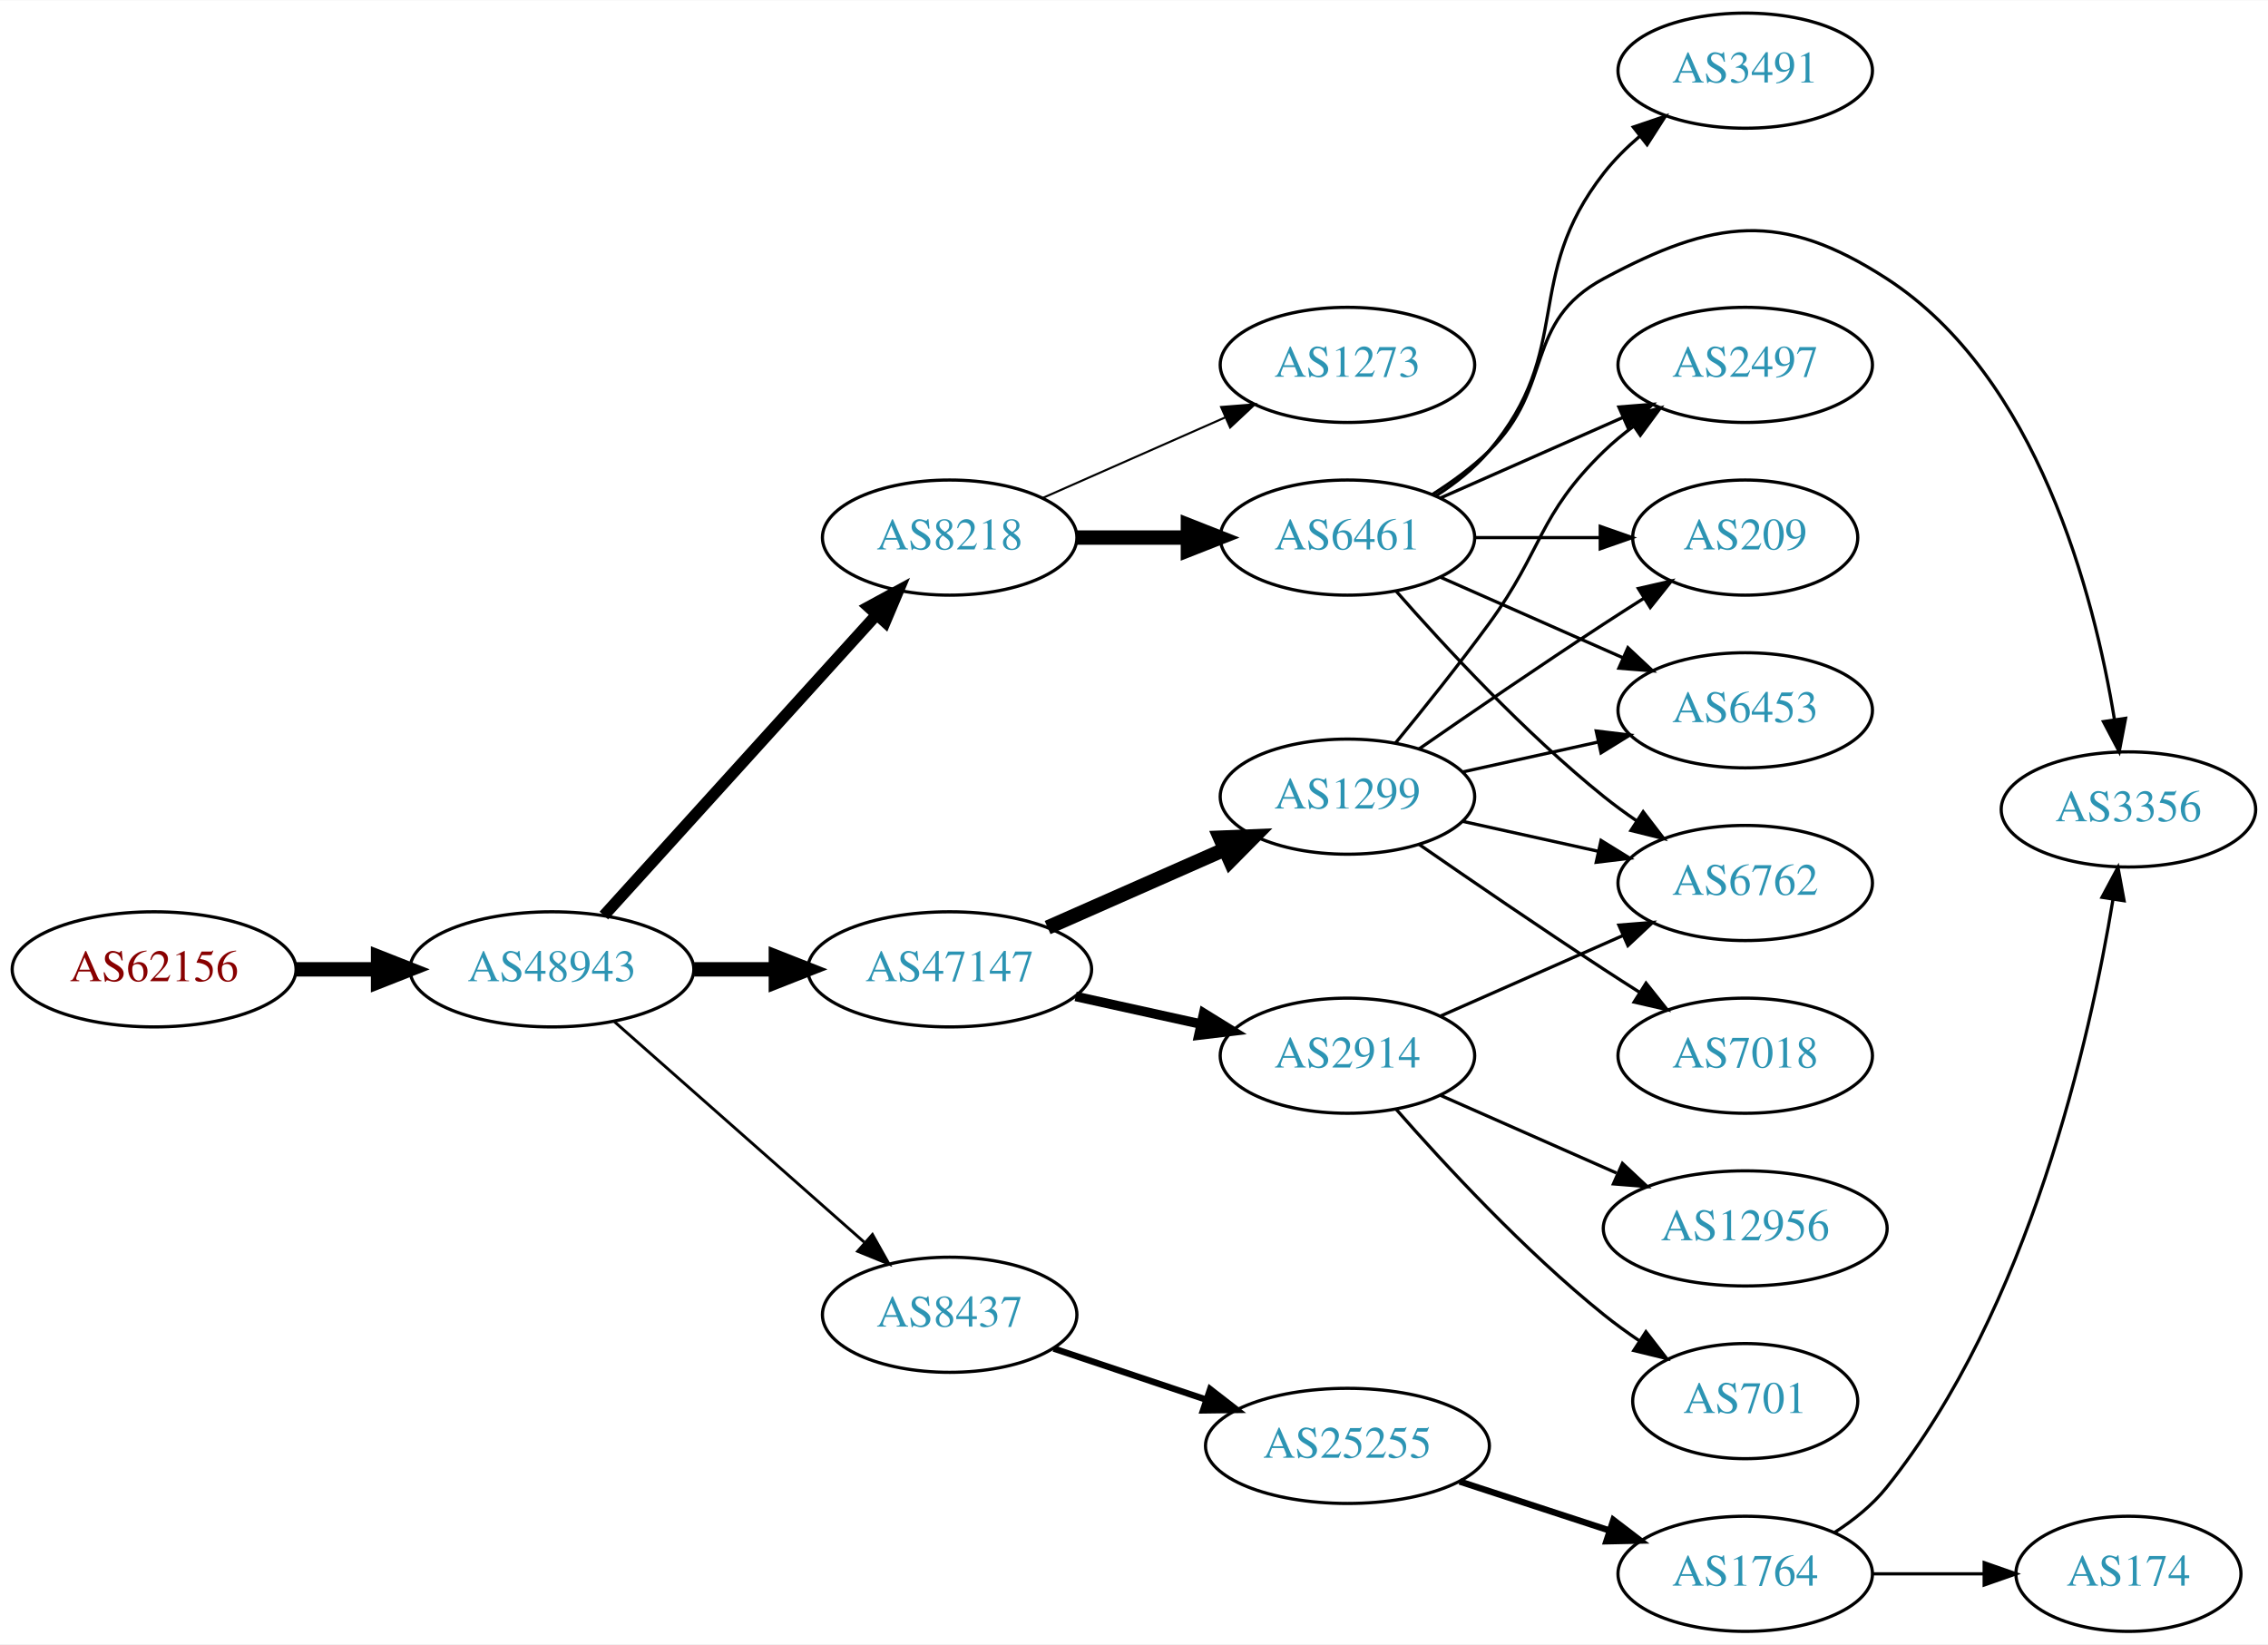
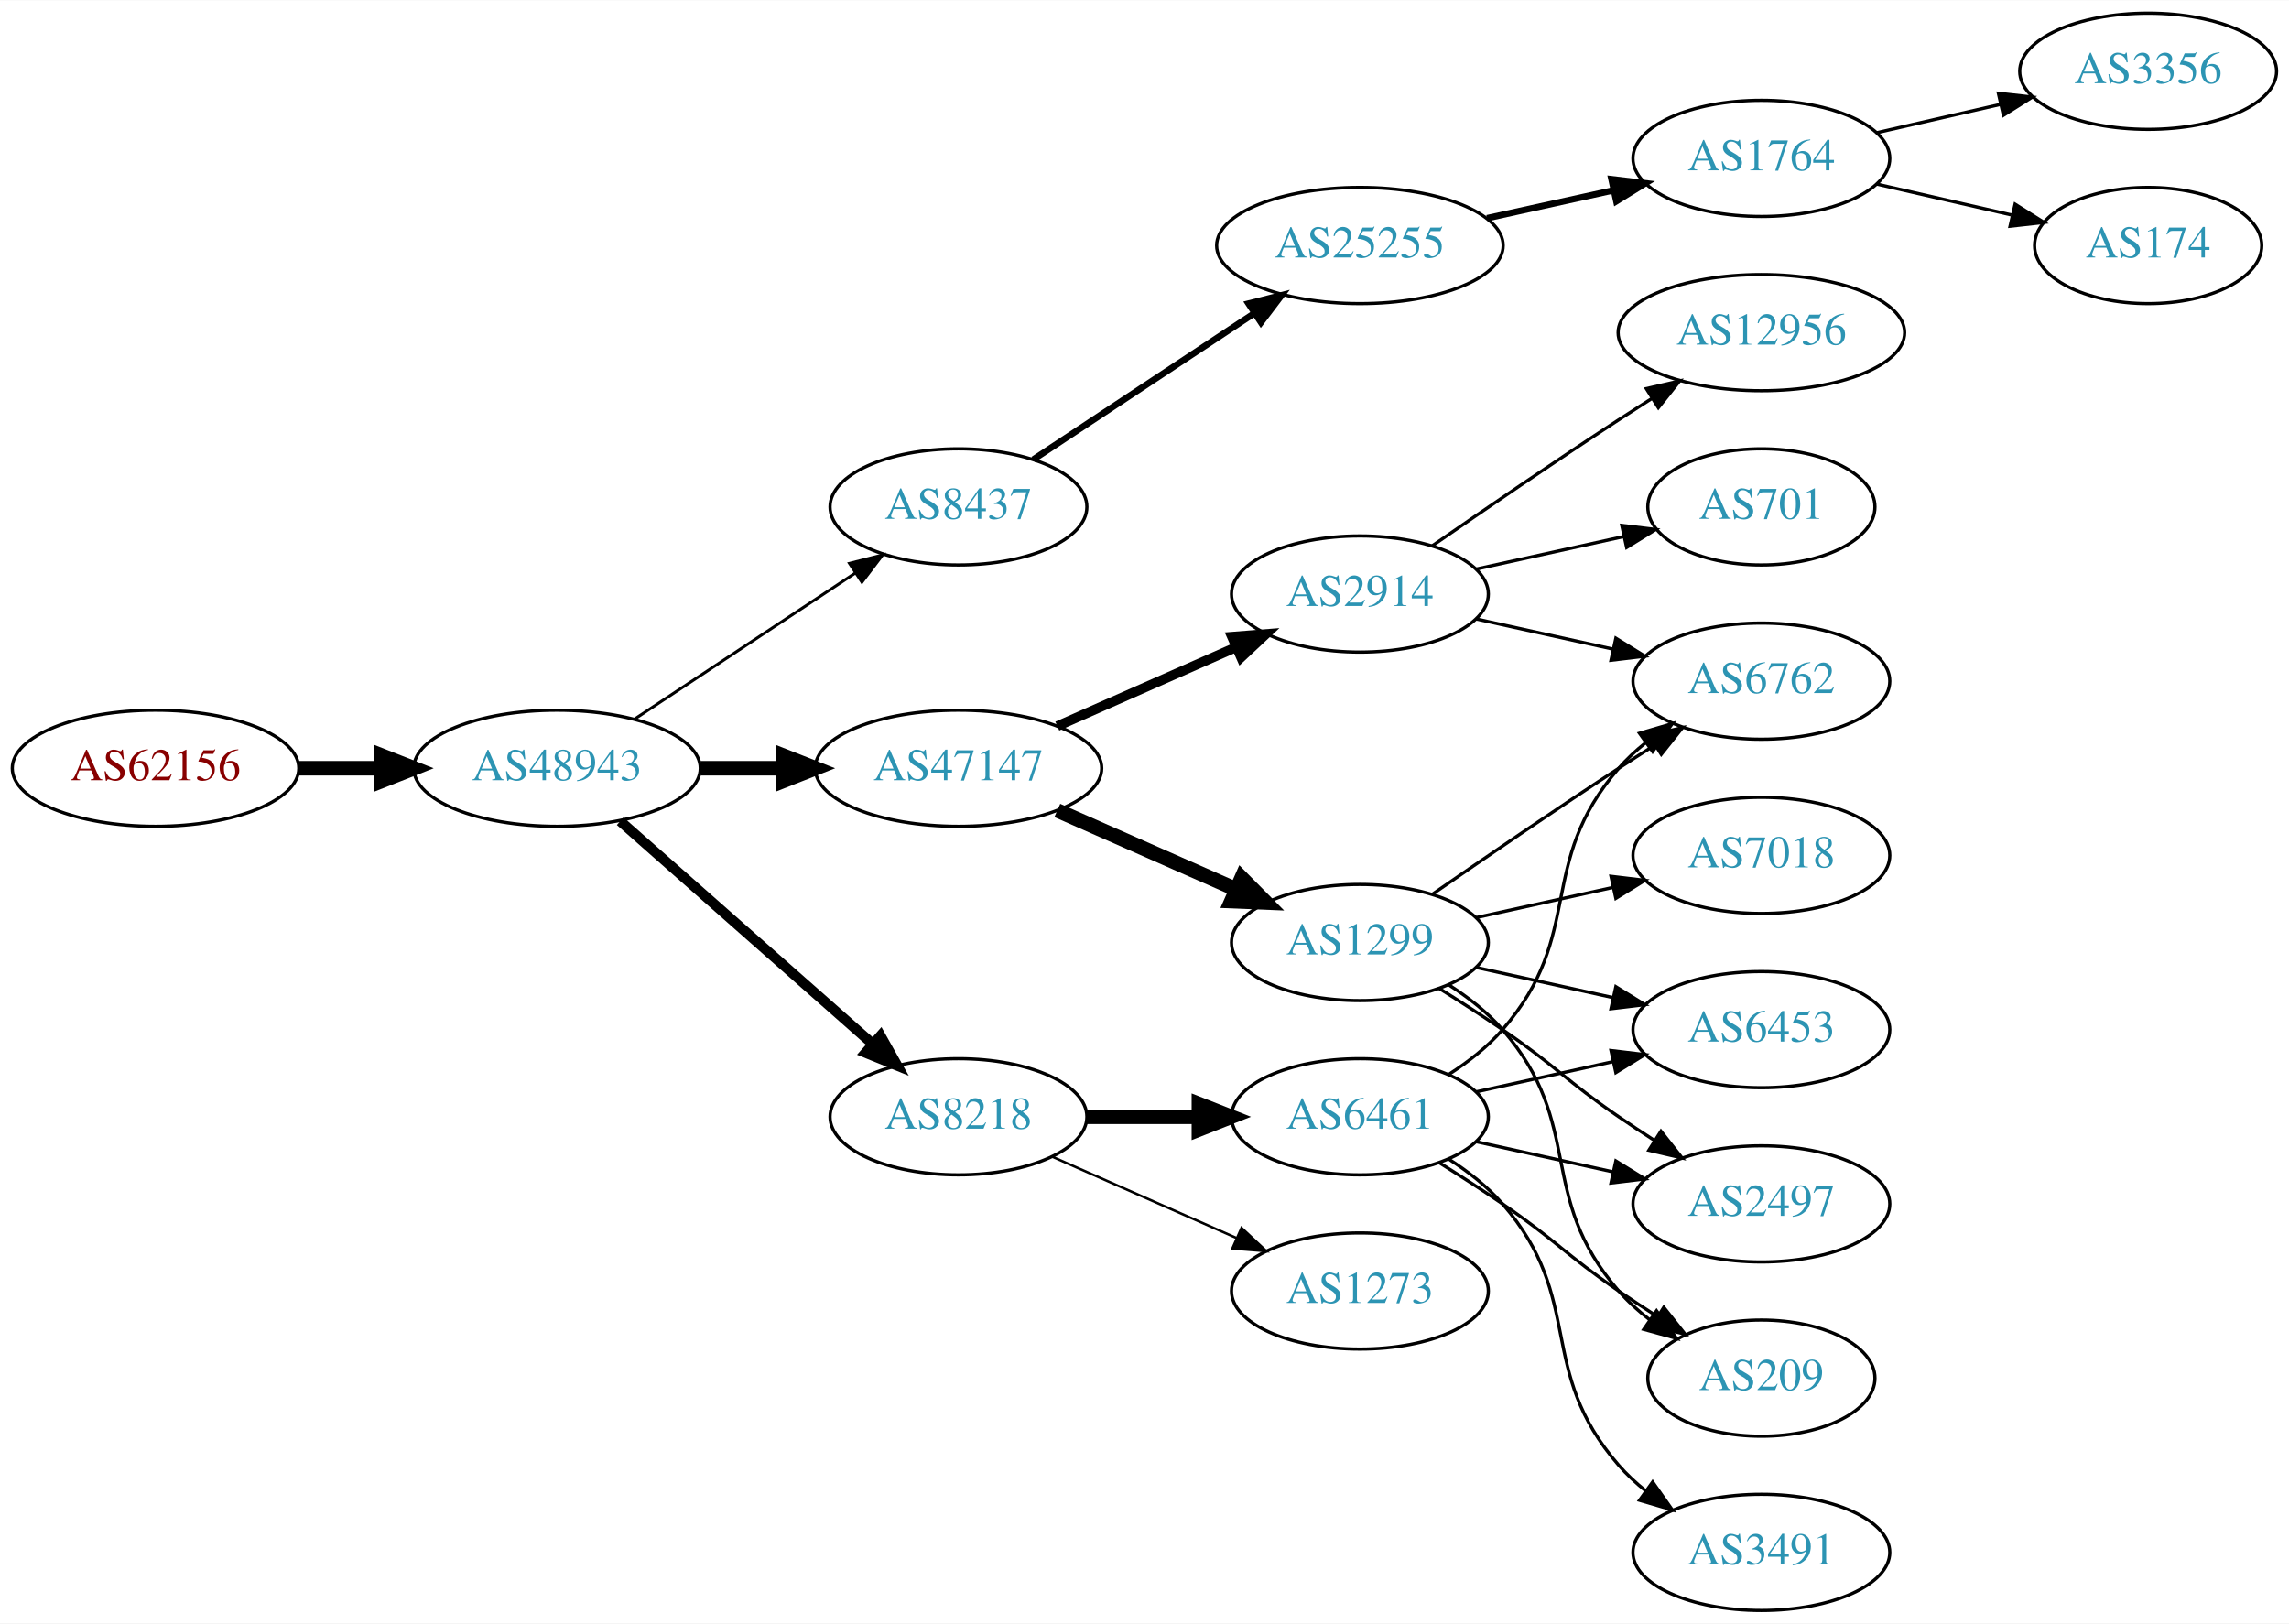
- <svg xmlns="http://www.w3.org/2000/svg" xmlns:xlink="http://www.w3.org/1999/xlink" width="709pt" height="514pt" viewBox="0.00 0.00 709.25 514.00">
-   <g id="graph0" class="graph" transform="scale(1 1) rotate(0) translate(4 510)">
-     <polygon fill="white" stroke="none" points="-4,4 -4,-510 705.254,-510 705.254,4 -4,4" />
+ <svg xmlns="http://www.w3.org/2000/svg" xmlns:xlink="http://www.w3.org/1999/xlink" width="709pt" height="503pt" viewBox="0.00 0.00 709.25 503.00">
+   <g id="graph0" class="graph" transform="scale(1 1) rotate(0) translate(4 499)">
+     <polygon fill="white" stroke="none" points="-4,4 -4,-499 705.254,-499 705.254,4 -4,4" />
    <g id="node1" class="node">
      <g id="a_node1">
        <a xlink:href="/asn/62156" xlink:title="AS62156 ~ HXS GmbH [AT]">
-           <ellipse fill="#ffffff" stroke="black" cx="44.196" cy="-207" rx="44.393" ry="18" />
-           <text text-anchor="middle" x="44.196" y="-203.3" font-family="Times,serif" font-size="14.00" fill="#880000">AS62156</text>
+           <ellipse fill="#ffffff" stroke="black" cx="44.196" cy="-261" rx="44.393" ry="18" />
+           <text text-anchor="middle" x="44.196" y="-257.3" font-family="Times,serif" font-size="14.00" fill="#880000">AS62156</text>
        </a>
      </g>
    </g>
    <g id="node2" class="node">
      <g id="a_node2">
        <a xlink:href="/asn/48943" xlink:title="AS48943 ~ KAPPER NETWORK-COMMUNICATIONS GmbH [AT]">
-           <ellipse fill="#ffffff" stroke="black" cx="168.588" cy="-207" rx="44.393" ry="18" />
-           <text text-anchor="middle" x="168.588" y="-203.3" font-family="Times,serif" font-size="14.00" fill="#2c94b3">AS48943</text>
+           <ellipse fill="#ffffff" stroke="black" cx="168.588" cy="-261" rx="44.393" ry="18" />
+           <text text-anchor="middle" x="168.588" y="-257.3" font-family="Times,serif" font-size="14.00" fill="#2c94b3">AS48943</text>
        </a>
      </g>
    </g>
    <g id="edge1" class="edge">
-       <path fill="none" stroke="black" stroke-width="4.5" d="M88.692,-207C96.898,-207 105.569,-207 114.041,-207" />
-       <polygon fill="black" stroke="black" stroke-width="4.5" points="114.233,-210.938 124.233,-207 114.233,-203.063 114.233,-210.938" />
+       <path fill="none" stroke="black" stroke-width="4.5" d="M88.692,-261C96.898,-261 105.569,-261 114.041,-261" />
+       <polygon fill="black" stroke="black" stroke-width="4.5" points="114.233,-264.938 124.233,-261 114.233,-257.063 114.233,-264.938" />
    </g>
    <g id="node3" class="node">
      <g id="a_node3">
-         <a xlink:href="/asn/8218" xlink:title="AS8218 ~ legacy Neotelecoms [FR]">
+         <a xlink:href="/asn/8437" xlink:title="AS8437 ~ Hutchison Drei Austria GmbH [AT]">
          <ellipse fill="#ffffff" stroke="black" cx="292.98" cy="-342" rx="39.794" ry="18" />
-           <text text-anchor="middle" x="292.98" y="-338.3" font-family="Times,serif" font-size="14.00" fill="#2c94b3">AS8218</text>
+           <text text-anchor="middle" x="292.98" y="-338.3" font-family="Times,serif" font-size="14.00" fill="#2c94b3">AS8437</text>
        </a>
      </g>
    </g>
    <g id="edge2" class="edge">
-       <path fill="none" stroke="black" stroke-width="3.6" d="M184.842,-223.825C206.305,-247.499 245.536,-290.771 270.104,-317.87" />
-       <polygon fill="black" stroke="black" stroke-width="3.6" points="267.609,-320.329 276.919,-325.387 272.795,-315.628 267.609,-320.329" />
+       <path fill="none" stroke="black" stroke-width="0.9" d="M192.609,-276.235C211.963,-289.044 239.798,-307.466 261.088,-321.555" />
+       <polygon fill="black" stroke="black" stroke-width="0.9" points="259.205,-324.506 269.476,-327.107 263.069,-318.669 259.205,-324.506" />
    </g>
    <g id="node4" class="node">
      <g id="a_node4">
        <a xlink:href="/asn/47147" xlink:title="AS47147 ~ ANEXIA Internetdienstleistungs GmbH [AT]">
-           <ellipse fill="#ffffff" stroke="black" cx="292.98" cy="-207" rx="44.393" ry="18" />
-           <text text-anchor="middle" x="292.98" y="-203.3" font-family="Times,serif" font-size="14.00" fill="#2c94b3">AS47147</text>
+           <ellipse fill="#ffffff" stroke="black" cx="292.98" cy="-261" rx="44.393" ry="18" />
+           <text text-anchor="middle" x="292.98" y="-257.3" font-family="Times,serif" font-size="14.00" fill="#2c94b3">AS47147</text>
        </a>
      </g>
    </g>
    <g id="edge3" class="edge">
-       <path fill="none" stroke="black" stroke-width="4.5" d="M213.084,-207C221.29,-207 229.961,-207 238.434,-207" />
-       <polygon fill="black" stroke="black" stroke-width="4.5" points="238.625,-210.938 248.625,-207 238.625,-203.063 238.625,-210.938" />
+       <path fill="none" stroke="black" stroke-width="4.5" d="M213.084,-261C221.29,-261 229.961,-261 238.434,-261" />
+       <polygon fill="black" stroke="black" stroke-width="4.5" points="238.625,-264.938 248.625,-261 238.625,-257.063 238.625,-264.938" />
    </g>
    <g id="node5" class="node">
      <g id="a_node5">
-         <a xlink:href="/asn/8437" xlink:title="AS8437 ~ Hutchison Drei Austria GmbH [AT]">
-           <ellipse fill="#ffffff" stroke="black" cx="292.98" cy="-99" rx="39.794" ry="18" />
-           <text text-anchor="middle" x="292.98" y="-95.3" font-family="Times,serif" font-size="14.00" fill="#2c94b3">AS8437</text>
+         <a xlink:href="/asn/8218" xlink:title="AS8218 ~ legacy Neotelecoms [FR]">
+           <ellipse fill="#ffffff" stroke="black" cx="292.98" cy="-153" rx="39.794" ry="18" />
+           <text text-anchor="middle" x="292.98" y="-149.3" font-family="Times,serif" font-size="14.00" fill="#2c94b3">AS8218</text>
        </a>
      </g>
    </g>
    <g id="edge4" class="edge">
-       <path fill="none" stroke="black" stroke-width="0.9" d="M188.177,-190.597C208.994,-172.228 242.87,-142.335 266.23,-121.722" />
-       <polygon fill="black" stroke="black" stroke-width="0.9" points="268.833,-124.093 274.016,-114.852 264.202,-118.844 268.833,-124.093" />
+       <path fill="none" stroke="black" stroke-width="3.15" d="M188.177,-244.597C208.994,-226.228 242.87,-196.335 266.23,-175.722" />
+       <polygon fill="black" stroke="black" stroke-width="3.15" points="268.833,-178.093 274.016,-168.852 264.202,-172.844 268.833,-178.093" />
    </g>
    <g id="node6" class="node">
      <g id="a_node6">
-         <a xlink:href="/asn/6461" xlink:title="AS6461 ~ ZAYO-6461 [US]">
-           <ellipse fill="#ffffff" stroke="black" cx="417.373" cy="-342" rx="39.794" ry="18" />
-           <text text-anchor="middle" x="417.373" y="-338.3" font-family="Times,serif" font-size="14.00" fill="#2c94b3">AS6461</text>
+         <a xlink:href="/asn/25255" xlink:title="AS25255 ~ ==&gt; TELE2 AUSTRIA &lt;== [AT]">
+           <ellipse fill="#ffffff" stroke="black" cx="417.373" cy="-423" rx="44.393" ry="18" />
+           <text text-anchor="middle" x="417.373" y="-419.3" font-family="Times,serif" font-size="14.00" fill="#2c94b3">AS25255</text>
        </a>
      </g>
    </g>
    <g id="edge5" class="edge">
-       <path fill="none" stroke="black" stroke-width="4.5" d="M332.706,-342C343.644,-342 355.695,-342 367.161,-342" />
-       <polygon fill="black" stroke="black" stroke-width="4.5" points="367.479,-345.938 377.479,-342 367.479,-338.063 367.479,-345.938" />
+       <path fill="none" stroke="black" stroke-width="2" d="M316.145,-356.668C335.277,-369.33 363.145,-387.774 384.641,-402" />
+       <polygon fill="black" stroke="black" stroke-width="2" points="382.853,-405.014 393.124,-407.614 386.717,-399.176 382.853,-405.014" />
+     </g>
+     <g id="node10" class="node">
+       <g id="a_node10">
+         <a xlink:href="/asn/1299" xlink:title="AS1299 ~ Telia Carrier [EU]">
+           <ellipse fill="#ffffff" stroke="black" cx="417.373" cy="-207" rx="39.794" ry="18" />
+           <text text-anchor="middle" x="417.373" y="-203.3" font-family="Times,serif" font-size="14.00" fill="#2c94b3">AS1299</text>
+         </a>
+       </g>
+     </g>
+     <g id="edge9" class="edge">
+       <path fill="none" stroke="black" stroke-width="4.5" d="M323.608,-247.928C340.203,-240.607 361.062,-231.403 378.795,-223.579" />
+       <polygon fill="black" stroke="black" stroke-width="4.5" points="380.719,-227.034 388.279,-219.395 377.54,-219.829 380.719,-227.034" />
+     </g>
+     <g id="node11" class="node">
+       <g id="a_node11">
+         <a xlink:href="/asn/2914" xlink:title="AS2914 ~ NTT America, Inc. [US]">
+           <ellipse fill="#ffffff" stroke="black" cx="417.373" cy="-315" rx="39.794" ry="18" />
+           <text text-anchor="middle" x="417.373" y="-311.3" font-family="Times,serif" font-size="14.00" fill="#2c94b3">AS2914</text>
+         </a>
+       </g>
+     </g>
+     <g id="edge10" class="edge">
+       <path fill="none" stroke="black" stroke-width="3" d="M323.608,-274.072C340.203,-281.393 361.062,-290.597 378.795,-298.421" />
+       <polygon fill="black" stroke="black" stroke-width="3" points="377.717,-301.77 388.279,-302.605 380.543,-295.366 377.717,-301.77" />
+     </g>
+     <g id="node12" class="node">
+       <g id="a_node12">
+         <a xlink:href="/asn/6461" xlink:title="AS6461 ~ Zayo Bandwidth [US]">
+           <ellipse fill="#ffffff" stroke="black" cx="417.373" cy="-153" rx="39.794" ry="18" />
+           <text text-anchor="middle" x="417.373" y="-149.3" font-family="Times,serif" font-size="14.00" fill="#2c94b3">AS6461</text>
+         </a>
+       </g>
+     </g>
+     <g id="edge11" class="edge">
+       <path fill="none" stroke="black" stroke-width="4.5" d="M332.706,-153C343.644,-153 355.695,-153 367.161,-153" />
+       <polygon fill="black" stroke="black" stroke-width="4.5" points="367.479,-156.938 377.479,-153 367.479,-149.063 367.479,-156.938" />
+     </g>
+     <g id="node13" class="node">
+       <g id="a_node13">
+         <a xlink:href="/asn/1273" xlink:title="AS1273 ~ Vodafone Group PLC [EU]">
+           <ellipse fill="#ffffff" stroke="black" cx="417.373" cy="-99" rx="39.794" ry="18" />
+           <text text-anchor="middle" x="417.373" y="-95.3" font-family="Times,serif" font-size="14.00" fill="#2c94b3">AS1273</text>
+         </a>
+       </g>
+     </g>
+     <g id="edge12" class="edge">
+       <path fill="none" stroke="black" stroke-width="0.75" d="M322.06,-140.611C339.008,-133.134 360.805,-123.517 379.174,-115.412" />
+       <polygon fill="black" stroke="black" stroke-width="0.75" points="380.688,-118.57 388.424,-111.331 377.862,-112.166 380.688,-118.57" />
    </g>
    <g id="node7" class="node">
      <g id="a_node7">
-         <a xlink:href="/asn/1273" xlink:title="AS1273 ~ Vodafone Group PLC [EU]">
-           <ellipse fill="#ffffff" stroke="black" cx="417.373" cy="-396" rx="39.794" ry="18" />
-           <text text-anchor="middle" x="417.373" y="-392.3" font-family="Times,serif" font-size="14.00" fill="#2c94b3">AS1273</text>
+         <a xlink:href="/asn/1764" xlink:title="AS1764 ~ NEXTLAYER-AS [AT]">
+           <ellipse fill="#ffffff" stroke="black" cx="541.765" cy="-450" rx="39.794" ry="18" />
+           <text text-anchor="middle" x="541.765" y="-446.3" font-family="Times,serif" font-size="14.00" fill="#2c94b3">AS1764</text>
        </a>
      </g>
    </g>
    <g id="edge6" class="edge">
-       <path fill="none" stroke="black" stroke-width="0.643" d="M322.06,-354.389C339.008,-361.866 360.805,-371.483 379.174,-379.588" />
-       <polygon fill="black" stroke="black" stroke-width="0.643" points="377.862,-382.834 388.424,-383.669 380.688,-376.43 377.862,-382.834" />
+       <path fill="none" stroke="black" stroke-width="2" d="M456.762,-431.469C469.153,-434.202 483,-437.257 495.821,-440.085" />
+       <polygon fill="black" stroke="black" stroke-width="2" points="495.316,-443.558 505.835,-442.295 496.824,-436.722 495.316,-443.558" />
    </g>
    <g id="node8" class="node">
      <g id="a_node8">
-         <a xlink:href="/asn/2914" xlink:title="AS2914 ~ NTT America, Inc. [US]">
-           <ellipse fill="#ffffff" stroke="black" cx="417.373" cy="-180" rx="39.794" ry="18" />
-           <text text-anchor="middle" x="417.373" y="-176.3" font-family="Times,serif" font-size="14.00" fill="#2c94b3">AS2914</text>
+         <a xlink:href="/asn/3356" xlink:title="AS3356 ~ Level 3 Parent, LLC [US]">
+           <ellipse fill="#ffffff" stroke="black" cx="661.607" cy="-477" rx="39.794" ry="18" />
+           <text text-anchor="middle" x="661.607" y="-473.3" font-family="Times,serif" font-size="14.00" fill="#2c94b3">AS3356</text>
        </a>
      </g>
    </g>
    <g id="edge7" class="edge">
-       <path fill="none" stroke="black" stroke-width="3" d="M332.37,-198.531C344.761,-195.798 358.608,-192.743 371.429,-189.915" />
-       <polygon fill="black" stroke="black" stroke-width="3" points="372.432,-193.278 381.443,-187.705 370.924,-186.442 372.432,-193.278" />
+       <path fill="none" stroke="black" d="M577.484,-457.955C589.484,-460.704 603.105,-463.825 615.797,-466.733" />
+       <polygon fill="black" stroke="black" points="615.2,-470.187 625.729,-469.009 616.763,-463.364 615.2,-470.187" />
    </g>
    <g id="node9" class="node">
      <g id="a_node9">
-         <a xlink:href="/asn/1299" xlink:title="AS1299 ~ Telia Carrier [EU]">
-           <ellipse fill="#ffffff" stroke="black" cx="417.373" cy="-261" rx="39.794" ry="18" />
-           <text text-anchor="middle" x="417.373" y="-257.3" font-family="Times,serif" font-size="14.00" fill="#2c94b3">AS1299</text>
+         <a xlink:href="/asn/174" xlink:title="AS174 ~ Cogent Communications [US]">
+           <ellipse fill="#ffffff" stroke="black" cx="661.607" cy="-423" rx="35.194" ry="18" />
+           <text text-anchor="middle" x="661.607" y="-419.3" font-family="Times,serif" font-size="14.00" fill="#2c94b3">AS174</text>
        </a>
      </g>
    </g>
    <g id="edge8" class="edge">
-       <path fill="none" stroke="black" stroke-width="4.5" d="M323.608,-220.072C340.203,-227.393 361.062,-236.597 378.795,-244.421" />
-       <polygon fill="black" stroke="black" stroke-width="4.5" points="377.54,-248.171 388.279,-248.605 380.719,-240.966 377.54,-248.171" />
+       <path fill="none" stroke="black" d="M577.484,-442.045C590.577,-439.045 605.599,-435.604 619.24,-432.478" />
+       <polygon fill="black" stroke="black" points="620.381,-435.807 629.347,-430.162 618.818,-428.984 620.381,-435.807" />
+     </g>
+     <g id="node14" class="node">
+       <g id="a_node14">
+         <a xlink:href="/asn/2497" xlink:title="AS2497 ~ Internet Initiative Japan Inc. [JP]">
+           <ellipse fill="#ffffff" stroke="black" cx="541.765" cy="-126" rx="39.794" ry="18" />
+           <text text-anchor="middle" x="541.765" y="-122.3" font-family="Times,serif" font-size="14.00" fill="#2c94b3">AS2497</text>
+         </a>
+       </g>
+     </g>
+     <g id="edge22" class="edge">
+       <path fill="none" stroke="black" d="M441.921,-192.784C448.363,-188.76 455.296,-184.301 461.569,-180 478.063,-168.689 481.074,-164.311 497.569,-153 501.097,-150.581 504.834,-148.111 508.576,-145.698" />
+       <polygon fill="black" stroke="black" points="510.647,-148.528 517.216,-140.216 506.897,-142.618 510.647,-148.528" />
+     </g>
+     <g id="node15" class="node">
+       <g id="a_node15">
+         <a xlink:href="/asn/209" xlink:title="AS209 ~ CenturyLink Communications, LLC [US]">
+           <ellipse fill="#ffffff" stroke="black" cx="541.765" cy="-72" rx="35.194" ry="18" />
+           <text text-anchor="middle" x="541.765" y="-68.3" font-family="Times,serif" font-size="14.00" fill="#2c94b3">AS209</text>
+         </a>
+       </g>
+     </g>
+     <g id="edge20" class="edge">
+       <path fill="none" stroke="black" d="M444.971,-193.836C450.971,-189.981 456.929,-185.341 461.569,-180 487.403,-150.258 471.735,-128.742 497.569,-99 500.374,-95.77 503.662,-92.797 507.149,-90.098" />
+       <polygon fill="black" stroke="black" points="509.284,-92.878 515.516,-84.31 505.301,-87.121 509.284,-92.878" />
+     </g>
+     <g id="node16" class="node">
+       <g id="a_node16">
+         <a xlink:href="/asn/6453" xlink:title="AS6453 ~ TATA COMMUNICATIONS (AMERICA) INC [US]">
+           <ellipse fill="#ffffff" stroke="black" cx="541.765" cy="-180" rx="39.794" ry="18" />
+           <text text-anchor="middle" x="541.765" y="-176.3" font-family="Times,serif" font-size="14.00" fill="#2c94b3">AS6453</text>
+         </a>
+       </g>
+     </g>
+     <g id="edge18" class="edge">
+       <path fill="none" stroke="black" d="M453.445,-199.263C466.632,-196.354 481.812,-193.005 495.778,-189.924" />
+       <polygon fill="black" stroke="black" points="496.676,-193.31 505.687,-187.738 495.168,-186.475 496.676,-193.31" />
+     </g>
+     <g id="node18" class="node">
+       <g id="a_node18">
+         <a xlink:href="/asn/6762" xlink:title="AS6762 ~ TELECOM ITALIA SPARKLE S.p.A. [IT]">
+           <ellipse fill="#ffffff" stroke="black" cx="541.765" cy="-288" rx="39.794" ry="18" />
+           <text text-anchor="middle" x="541.765" y="-284.3" font-family="Times,serif" font-size="14.00" fill="#2c94b3">AS6762</text>
+         </a>
+       </g>
+     </g>
+     <g id="edge21" class="edge">
+       <path fill="none" stroke="black" d="M439.73,-221.901C455.581,-232.877 477.784,-248.079 497.569,-261 501.151,-263.339 504.921,-265.759 508.681,-268.144" />
+       <polygon fill="black" stroke="black" points="507.015,-271.231 517.342,-273.596 510.744,-265.307 507.015,-271.231" />
    </g>
    <g id="node19" class="node">
      <g id="a_node19">
-         <a xlink:href="/asn/25255" xlink:title="AS25255 ~ ==&gt; TELE2 AUSTRIA &lt;== [AT]">
-           <ellipse fill="#ffffff" stroke="black" cx="417.373" cy="-58" rx="44.393" ry="18" />
-           <text text-anchor="middle" x="417.373" y="-54.3" font-family="Times,serif" font-size="14.00" fill="#2c94b3">AS25255</text>
+         <a xlink:href="/asn/7018" xlink:title="AS7018 ~ AT&amp;T Services, Inc. [US]">
+           <ellipse fill="#ffffff" stroke="black" cx="541.765" cy="-234" rx="39.794" ry="18" />
+           <text text-anchor="middle" x="541.765" y="-230.3" font-family="Times,serif" font-size="14.00" fill="#2c94b3">AS7018</text>
+         </a>
+       </g>
+     </g>
+     <g id="edge19" class="edge">
+       <path fill="none" stroke="black" d="M453.445,-214.737C466.632,-217.646 481.812,-220.995 495.778,-224.076" />
+       <polygon fill="black" stroke="black" points="495.168,-227.525 505.687,-226.262 496.676,-220.69 495.168,-227.525" />
+     </g>
+     <g id="edge25" class="edge">
+       <path fill="none" stroke="black" d="M453.445,-307.263C466.632,-304.354 481.812,-301.005 495.778,-297.924" />
+       <polygon fill="black" stroke="black" points="496.676,-301.31 505.687,-295.738 495.168,-294.475 496.676,-301.31" />
+     </g>
+     <g id="node20" class="node">
+       <g id="a_node20">
+         <a xlink:href="/asn/12956" xlink:title="AS12956 ~ TELXIUS [ES]">
+           <ellipse fill="#ffffff" stroke="black" cx="541.765" cy="-396" rx="44.393" ry="18" />
+           <text text-anchor="middle" x="541.765" y="-392.3" font-family="Times,serif" font-size="14.00" fill="#2c94b3">AS12956</text>
        </a>
      </g>
    </g>
    <g id="edge23" class="edge">
-       <path fill="none" stroke="black" stroke-width="2" d="M325.499,-88.442C340.046,-83.569 357.544,-77.707 373.285,-72.434" />
-       <polygon fill="black" stroke="black" stroke-width="2" points="374.447,-75.736 382.817,-69.241 372.223,-69.098 374.447,-75.736" />
-     </g>
-     <g id="node10" class="node">
-       <g id="a_node10">
-         <a xlink:href="/asn/6453" xlink:title="AS6453 ~ TATA COMMUNICATIONS (AMERICA) INC [US]">
-           <ellipse fill="#ffffff" stroke="black" cx="541.765" cy="-288" rx="39.794" ry="18" />
-           <text text-anchor="middle" x="541.765" y="-284.3" font-family="Times,serif" font-size="14.00" fill="#2c94b3">AS6453</text>
-         </a>
-       </g>
-     </g>
-     <g id="edge9" class="edge">
-       <path fill="none" stroke="black" d="M446.452,-329.611C463.4,-322.134 485.197,-312.517 503.566,-304.412" />
-       <polygon fill="black" stroke="black" points="505.08,-307.57 512.816,-300.331 502.254,-301.166 505.08,-307.57" />
-     </g>
-     <g id="node11" class="node">
-       <g id="a_node11">
-         <a xlink:href="/asn/6762" xlink:title="AS6762 ~ TELECOM ITALIA SPARKLE S.p.A. [IT]">
-           <ellipse fill="#ffffff" stroke="black" cx="541.765" cy="-234" rx="39.794" ry="18" />
-           <text text-anchor="middle" x="541.765" y="-230.3" font-family="Times,serif" font-size="14.00" fill="#2c94b3">AS6762</text>
-         </a>
-       </g>
-     </g>
-     <g id="edge10" class="edge">
-       <path fill="none" stroke="black" d="M432.525,-325.337C447.626,-308.106 472.747,-280.976 497.569,-261 500.824,-258.38 504.349,-255.808 507.934,-253.354" />
-       <polygon fill="black" stroke="black" points="509.852,-256.281 516.306,-247.879 506.021,-250.423 509.852,-256.281" />
-     </g>
-     <g id="node12" class="node">
-       <g id="a_node12">
-         <a xlink:href="/asn/2497" xlink:title="AS2497 ~ Internet Initiative Japan Inc. [JP]">
-           <ellipse fill="#ffffff" stroke="black" cx="541.765" cy="-396" rx="39.794" ry="18" />
-           <text text-anchor="middle" x="541.765" y="-392.3" font-family="Times,serif" font-size="14.00" fill="#2c94b3">AS2497</text>
-         </a>
-       </g>
-     </g>
-     <g id="edge11" class="edge">
-       <path fill="none" stroke="black" d="M446.452,-354.389C463.4,-361.866 485.197,-371.483 503.566,-379.588" />
-       <polygon fill="black" stroke="black" points="502.254,-382.834 512.816,-383.669 505.08,-376.43 502.254,-382.834" />
-     </g>
-     <g id="node13" class="node">
-       <g id="a_node13">
-         <a xlink:href="/asn/209" xlink:title="AS209 ~ CenturyLink Communications, LLC [US]">
+       <path fill="none" stroke="black" d="M439.73,-329.901C455.581,-340.877 477.784,-356.079 497.569,-369 500.889,-371.169 504.372,-373.406 507.858,-375.621" />
+       <polygon fill="black" stroke="black" points="506.114,-378.66 516.44,-381.032 509.847,-372.738 506.114,-378.66" />
+     </g>
+     <g id="node21" class="node">
+       <g id="a_node21">
+         <a xlink:href="/asn/701" xlink:title="AS701 ~ UUNET [US]">
          <ellipse fill="#ffffff" stroke="black" cx="541.765" cy="-342" rx="35.194" ry="18" />
-           <text text-anchor="middle" x="541.765" y="-338.3" font-family="Times,serif" font-size="14.00" fill="#2c94b3">AS209</text>
-         </a>
-       </g>
-     </g>
-     <g id="edge12" class="edge">
-       <path fill="none" stroke="black" d="M457.098,-342C469.587,-342 483.526,-342 496.39,-342" />
-       <polygon fill="black" stroke="black" points="496.428,-345.5 506.427,-342 496.427,-338.5 496.428,-345.5" />
-     </g>
-     <g id="node14" class="node">
-       <g id="a_node14">
-         <a xlink:href="/asn/3491" xlink:title="AS3491 ~ PCCW Global, Inc. [US]">
-           <ellipse fill="#ffffff" stroke="black" cx="541.765" cy="-488" rx="39.794" ry="18" />
-           <text text-anchor="middle" x="541.765" y="-484.3" font-family="Times,serif" font-size="14.00" fill="#2c94b3">AS3491</text>
-         </a>
-       </g>
+           <text text-anchor="middle" x="541.765" y="-338.3" font-family="Times,serif" font-size="14.00" fill="#2c94b3">AS701</text>
+         </a>
+       </g>
+     </g>
+     <g id="edge24" class="edge">
+       <path fill="none" stroke="black" d="M453.445,-322.737C467.679,-325.877 484.233,-329.529 499.078,-332.804" />
+       <polygon fill="black" stroke="black" points="498.513,-336.263 509.032,-335 500.021,-329.428 498.513,-336.263" />
    </g>
    <g id="edge13" class="edge">
-       <path fill="none" stroke="black" d="M445.07,-355.079C451.066,-358.937 456.999,-363.599 461.569,-369 488.599,-400.945 471.82,-423.013 497.569,-456 500.788,-460.125 504.669,-463.977 508.767,-467.479" />
-       <polygon fill="black" stroke="black" points="506.767,-470.358 516.8,-473.761 511.079,-464.844 506.767,-470.358" />
-     </g>
-     <g id="node15" class="node">
-       <g id="a_node15">
-         <a xlink:href="/asn/3356" xlink:title="AS3356 ~ Level 3 Parent, LLC [US]">
-           <ellipse fill="#ffffff" stroke="black" cx="661.607" cy="-257" rx="39.794" ry="18" />
-           <text text-anchor="middle" x="661.607" y="-253.3" font-family="Times,serif" font-size="14.00" fill="#2c94b3">AS3356</text>
-         </a>
-       </g>
+       <path fill="none" stroke="black" d="M453.445,-145.263C466.632,-142.354 481.812,-139.005 495.778,-135.924" />
+       <polygon fill="black" stroke="black" points="496.676,-139.31 505.687,-133.738 495.168,-132.475 496.676,-139.31" />
    </g>
    <g id="edge14" class="edge">
-       <path fill="none" stroke="black" d="M443.902,-355.462C450.064,-359.362 456.366,-363.948 461.569,-369 482.262,-389.094 472.137,-409.39 497.569,-423 532.206,-441.537 552.974,-444.335 585.961,-423 633.254,-392.412 650.877,-323.945 657.22,-285.175" />
-       <polygon fill="black" stroke="black" points="660.712,-285.491 658.725,-275.084 653.788,-284.458 660.712,-285.491" />
-     </g>
-     <g id="edge20" class="edge">
-       <path fill="none" stroke="black" d="M446.452,-192.389C463.4,-199.866 485.197,-209.483 503.566,-217.588" />
-       <polygon fill="black" stroke="black" points="502.254,-220.834 512.816,-221.669 505.08,-214.43 502.254,-220.834" />
+       <path fill="none" stroke="black" d="M441.921,-138.784C448.363,-134.76 455.296,-130.301 461.569,-126 478.063,-114.689 481.074,-110.311 497.569,-99 501.364,-96.398 505.4,-93.738 509.424,-91.151" />
+       <polygon fill="black" stroke="black" points="511.531,-93.96 518.112,-85.657 507.789,-88.044 511.531,-93.96" />
+     </g>
+     <g id="edge15" class="edge">
+       <path fill="none" stroke="black" d="M453.445,-160.737C466.632,-163.646 481.812,-166.995 495.778,-170.076" />
+       <polygon fill="black" stroke="black" points="495.168,-173.525 505.687,-172.262 496.676,-166.69 495.168,-173.525" />
    </g>
    <g id="node17" class="node">
      <g id="a_node17">
-         <a xlink:href="/asn/12956" xlink:title="AS12956 ~ TELXIUS [ES]">
-           <ellipse fill="#ffffff" stroke="black" cx="541.765" cy="-126" rx="44.393" ry="18" />
-           <text text-anchor="middle" x="541.765" y="-122.3" font-family="Times,serif" font-size="14.00" fill="#2c94b3">AS12956</text>
-         </a>
-       </g>
-     </g>
-     <g id="edge21" class="edge">
-       <path fill="none" stroke="black" d="M446.452,-167.611C462.768,-160.413 483.578,-151.231 501.498,-143.325" />
-       <polygon fill="black" stroke="black" points="503.373,-146.323 511.109,-139.084 500.547,-139.919 503.373,-146.323" />
-     </g>
-     <g id="node18" class="node">
-       <g id="a_node18">
-         <a xlink:href="/asn/701" xlink:title="AS701 ~ UUNET [US]">
-           <ellipse fill="#ffffff" stroke="black" cx="541.765" cy="-72" rx="35.194" ry="18" />
-           <text text-anchor="middle" x="541.765" y="-68.3" font-family="Times,serif" font-size="14.00" fill="#2c94b3">AS701</text>
-         </a>
-       </g>
-     </g>
-     <g id="edge22" class="edge">
-       <path fill="none" stroke="black" d="M432.525,-163.337C447.626,-146.106 472.747,-118.976 497.569,-99 501.074,-96.179 504.892,-93.413 508.76,-90.791" />
-       <polygon fill="black" stroke="black" points="510.717,-93.694 517.205,-85.318 506.91,-87.82 510.717,-93.694" />
+         <a xlink:href="/asn/3491" xlink:title="AS3491 ~ PCCW Global, Inc. [US]">
+           <ellipse fill="#ffffff" stroke="black" cx="541.765" cy="-18" rx="39.794" ry="18" />
+           <text text-anchor="middle" x="541.765" y="-14.3" font-family="Times,serif" font-size="14.00" fill="#2c94b3">AS3491</text>
+         </a>
+       </g>
+     </g>
+     <g id="edge16" class="edge">
+       <path fill="none" stroke="black" d="M444.971,-139.836C450.971,-135.981 456.929,-131.341 461.569,-126 487.403,-96.258 471.735,-74.742 497.569,-45 500.033,-42.162 502.87,-39.523 505.888,-37.094" />
+       <polygon fill="black" stroke="black" points="508.075,-39.833 514.166,-31.164 503.998,-34.142 508.075,-39.833" />
    </g>
    <g id="edge17" class="edge">
-       <path fill="none" stroke="black" d="M453.445,-268.737C466.632,-271.646 481.812,-274.995 495.778,-278.076" />
-       <polygon fill="black" stroke="black" points="495.168,-281.525 505.687,-280.262 496.676,-274.69 495.168,-281.525" />
-     </g>
-     <g id="edge16" class="edge">
-       <path fill="none" stroke="black" d="M453.445,-253.263C466.632,-250.354 481.812,-247.005 495.778,-243.924" />
-       <polygon fill="black" stroke="black" points="496.676,-247.31 505.687,-241.738 495.168,-240.475 496.676,-247.31" />
-     </g>
-     <g id="edge18" class="edge">
-       <path fill="none" stroke="black" d="M432.375,-277.731C441.023,-288.25 452.215,-302.208 461.569,-315 478.594,-338.284 476.875,-348.906 497.569,-369 500.414,-371.763 503.588,-374.386 506.888,-376.834" />
-       <polygon fill="black" stroke="black" points="505.004,-379.786 515.236,-382.538 508.953,-374.006 505.004,-379.786" />
-     </g>
-     <g id="edge19" class="edge">
-       <path fill="none" stroke="black" d="M439.73,-275.901C455.581,-286.877 477.784,-302.079 497.569,-315 501.613,-317.642 505.899,-320.385 510.138,-323.067" />
-       <polygon fill="black" stroke="black" points="508.352,-326.079 518.682,-328.432 512.075,-320.15 508.352,-326.079" />
-     </g>
-     <g id="node16" class="node">
-       <g id="a_node16">
-         <a xlink:href="/asn/7018" xlink:title="AS7018 ~ AT&amp;T Services, Inc. [US]">
-           <ellipse fill="#ffffff" stroke="black" cx="541.765" cy="-180" rx="39.794" ry="18" />
-           <text text-anchor="middle" x="541.765" y="-176.3" font-family="Times,serif" font-size="14.00" fill="#2c94b3">AS7018</text>
-         </a>
-       </g>
-     </g>
-     <g id="edge15" class="edge">
-       <path fill="none" stroke="black" d="M439.73,-246.099C455.581,-235.123 477.784,-219.921 497.569,-207 501.151,-204.661 504.921,-202.241 508.681,-199.856" />
-       <polygon fill="black" stroke="black" points="510.744,-202.693 517.342,-194.404 507.015,-196.769 510.744,-202.693" />
-     </g>
-     <g id="node20" class="node">
-       <g id="a_node20">
-         <a xlink:href="/asn/1764" xlink:title="AS1764 ~ NEXTLAYER-AS [AT]">
-           <ellipse fill="#ffffff" stroke="black" cx="541.765" cy="-18" rx="39.794" ry="18" />
-           <text text-anchor="middle" x="541.765" y="-14.3" font-family="Times,serif" font-size="14.00" fill="#2c94b3">AS1764</text>
-         </a>
-       </g>
-     </g>
-     <g id="edge24" class="edge">
-       <path fill="none" stroke="black" stroke-width="2" d="M452.466,-46.858C466.971,-42.117 484.023,-36.544 499.254,-31.567" />
-       <polygon fill="black" stroke="black" stroke-width="2" points="500.537,-34.83 508.955,-28.396 498.362,-28.176 500.537,-34.83" />
-     </g>
-     <g id="edge26" class="edge">
-       <path fill="none" stroke="black" d="M569.67,-30.908C575.661,-34.771 581.538,-39.478 585.961,-45 630.695,-100.848 649.644,-185.468 656.794,-228.982" />
-       <polygon fill="black" stroke="black" points="653.336,-229.524 658.33,-238.868 660.253,-228.449 653.336,-229.524" />
-     </g>
-     <g id="node21" class="node">
-       <g id="a_node21">
-         <a xlink:href="/asn/174" xlink:title="AS174 ~ Cogent Communications [US]">
-           <ellipse fill="#ffffff" stroke="black" cx="661.607" cy="-18" rx="35.194" ry="18" />
-           <text text-anchor="middle" x="661.607" y="-14.3" font-family="Times,serif" font-size="14.00" fill="#2c94b3">AS174</text>
-         </a>
-       </g>
-     </g>
-     <g id="edge25" class="edge">
-       <path fill="none" stroke="black" d="M581.677,-18C592.764,-18 604.924,-18 616.306,-18" />
-       <polygon fill="black" stroke="black" points="616.488,-21.5 626.488,-18 616.488,-14.5 616.488,-21.5" />
+       <path fill="none" stroke="black" d="M444.971,-166.164C450.971,-170.019 456.929,-174.659 461.569,-180 487.403,-209.742 471.735,-231.258 497.569,-261 500.033,-263.838 502.87,-266.477 505.888,-268.906" />
+       <polygon fill="black" stroke="black" points="503.998,-271.858 514.166,-274.836 508.075,-266.167 503.998,-271.858" />
    </g>
  </g>
</svg>
